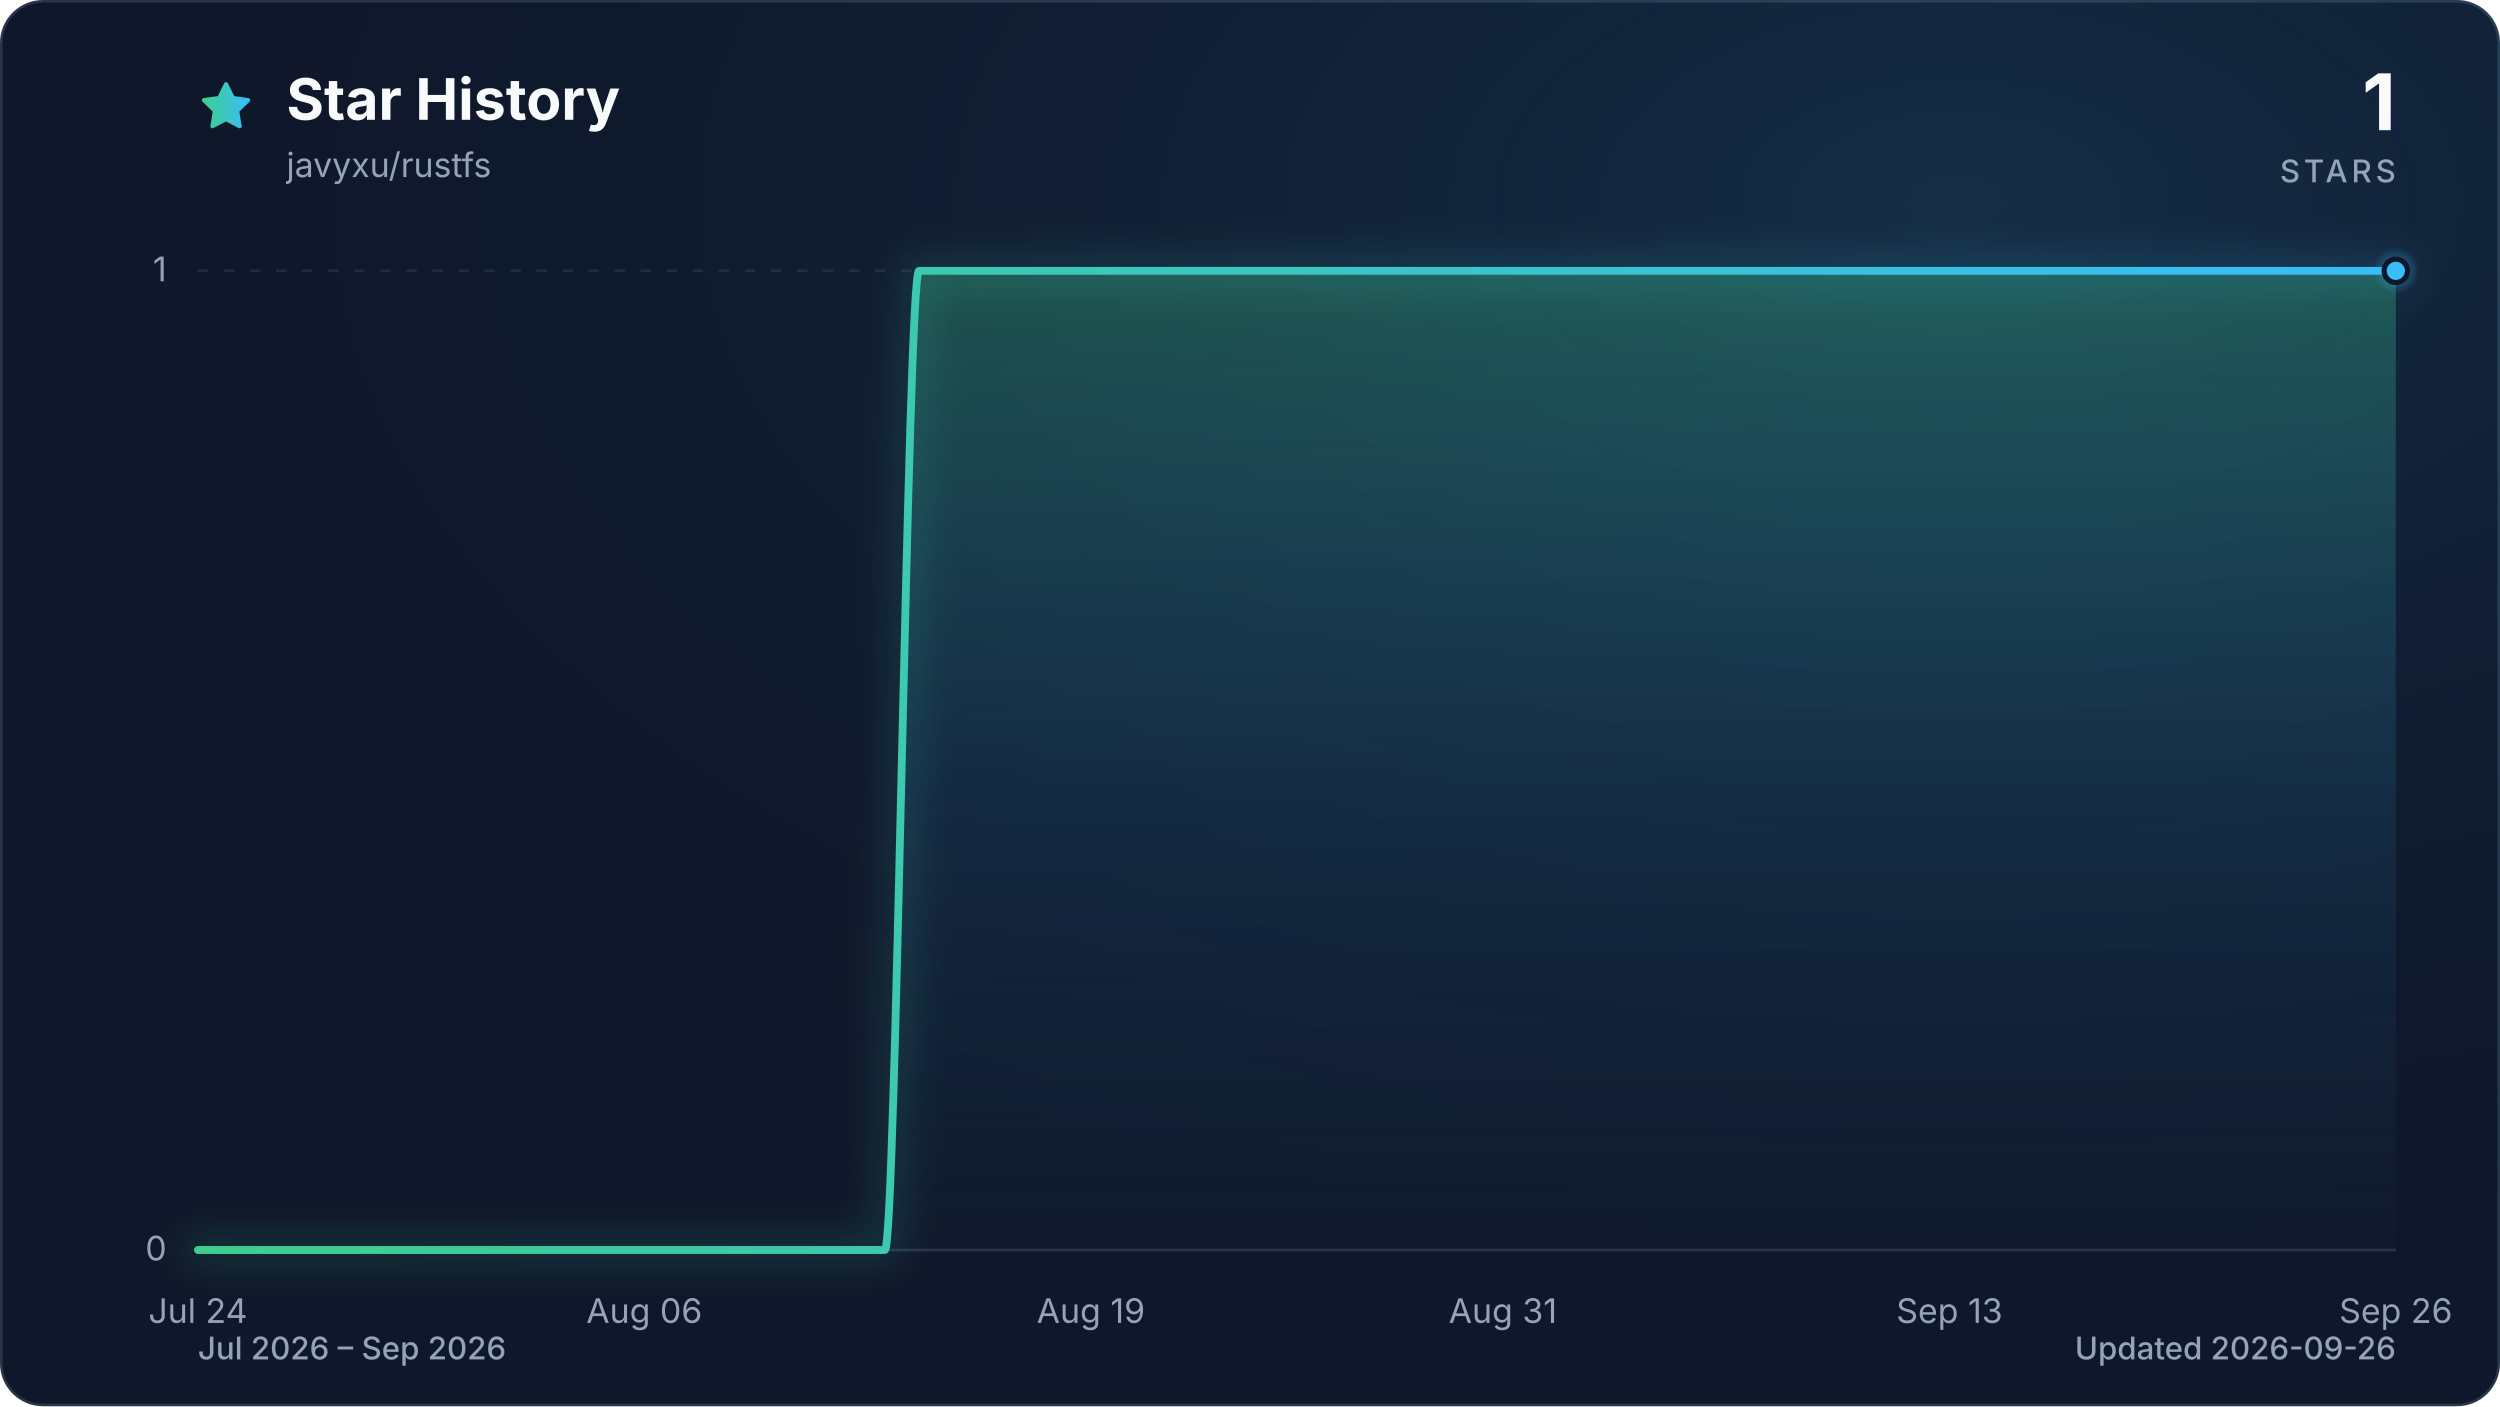
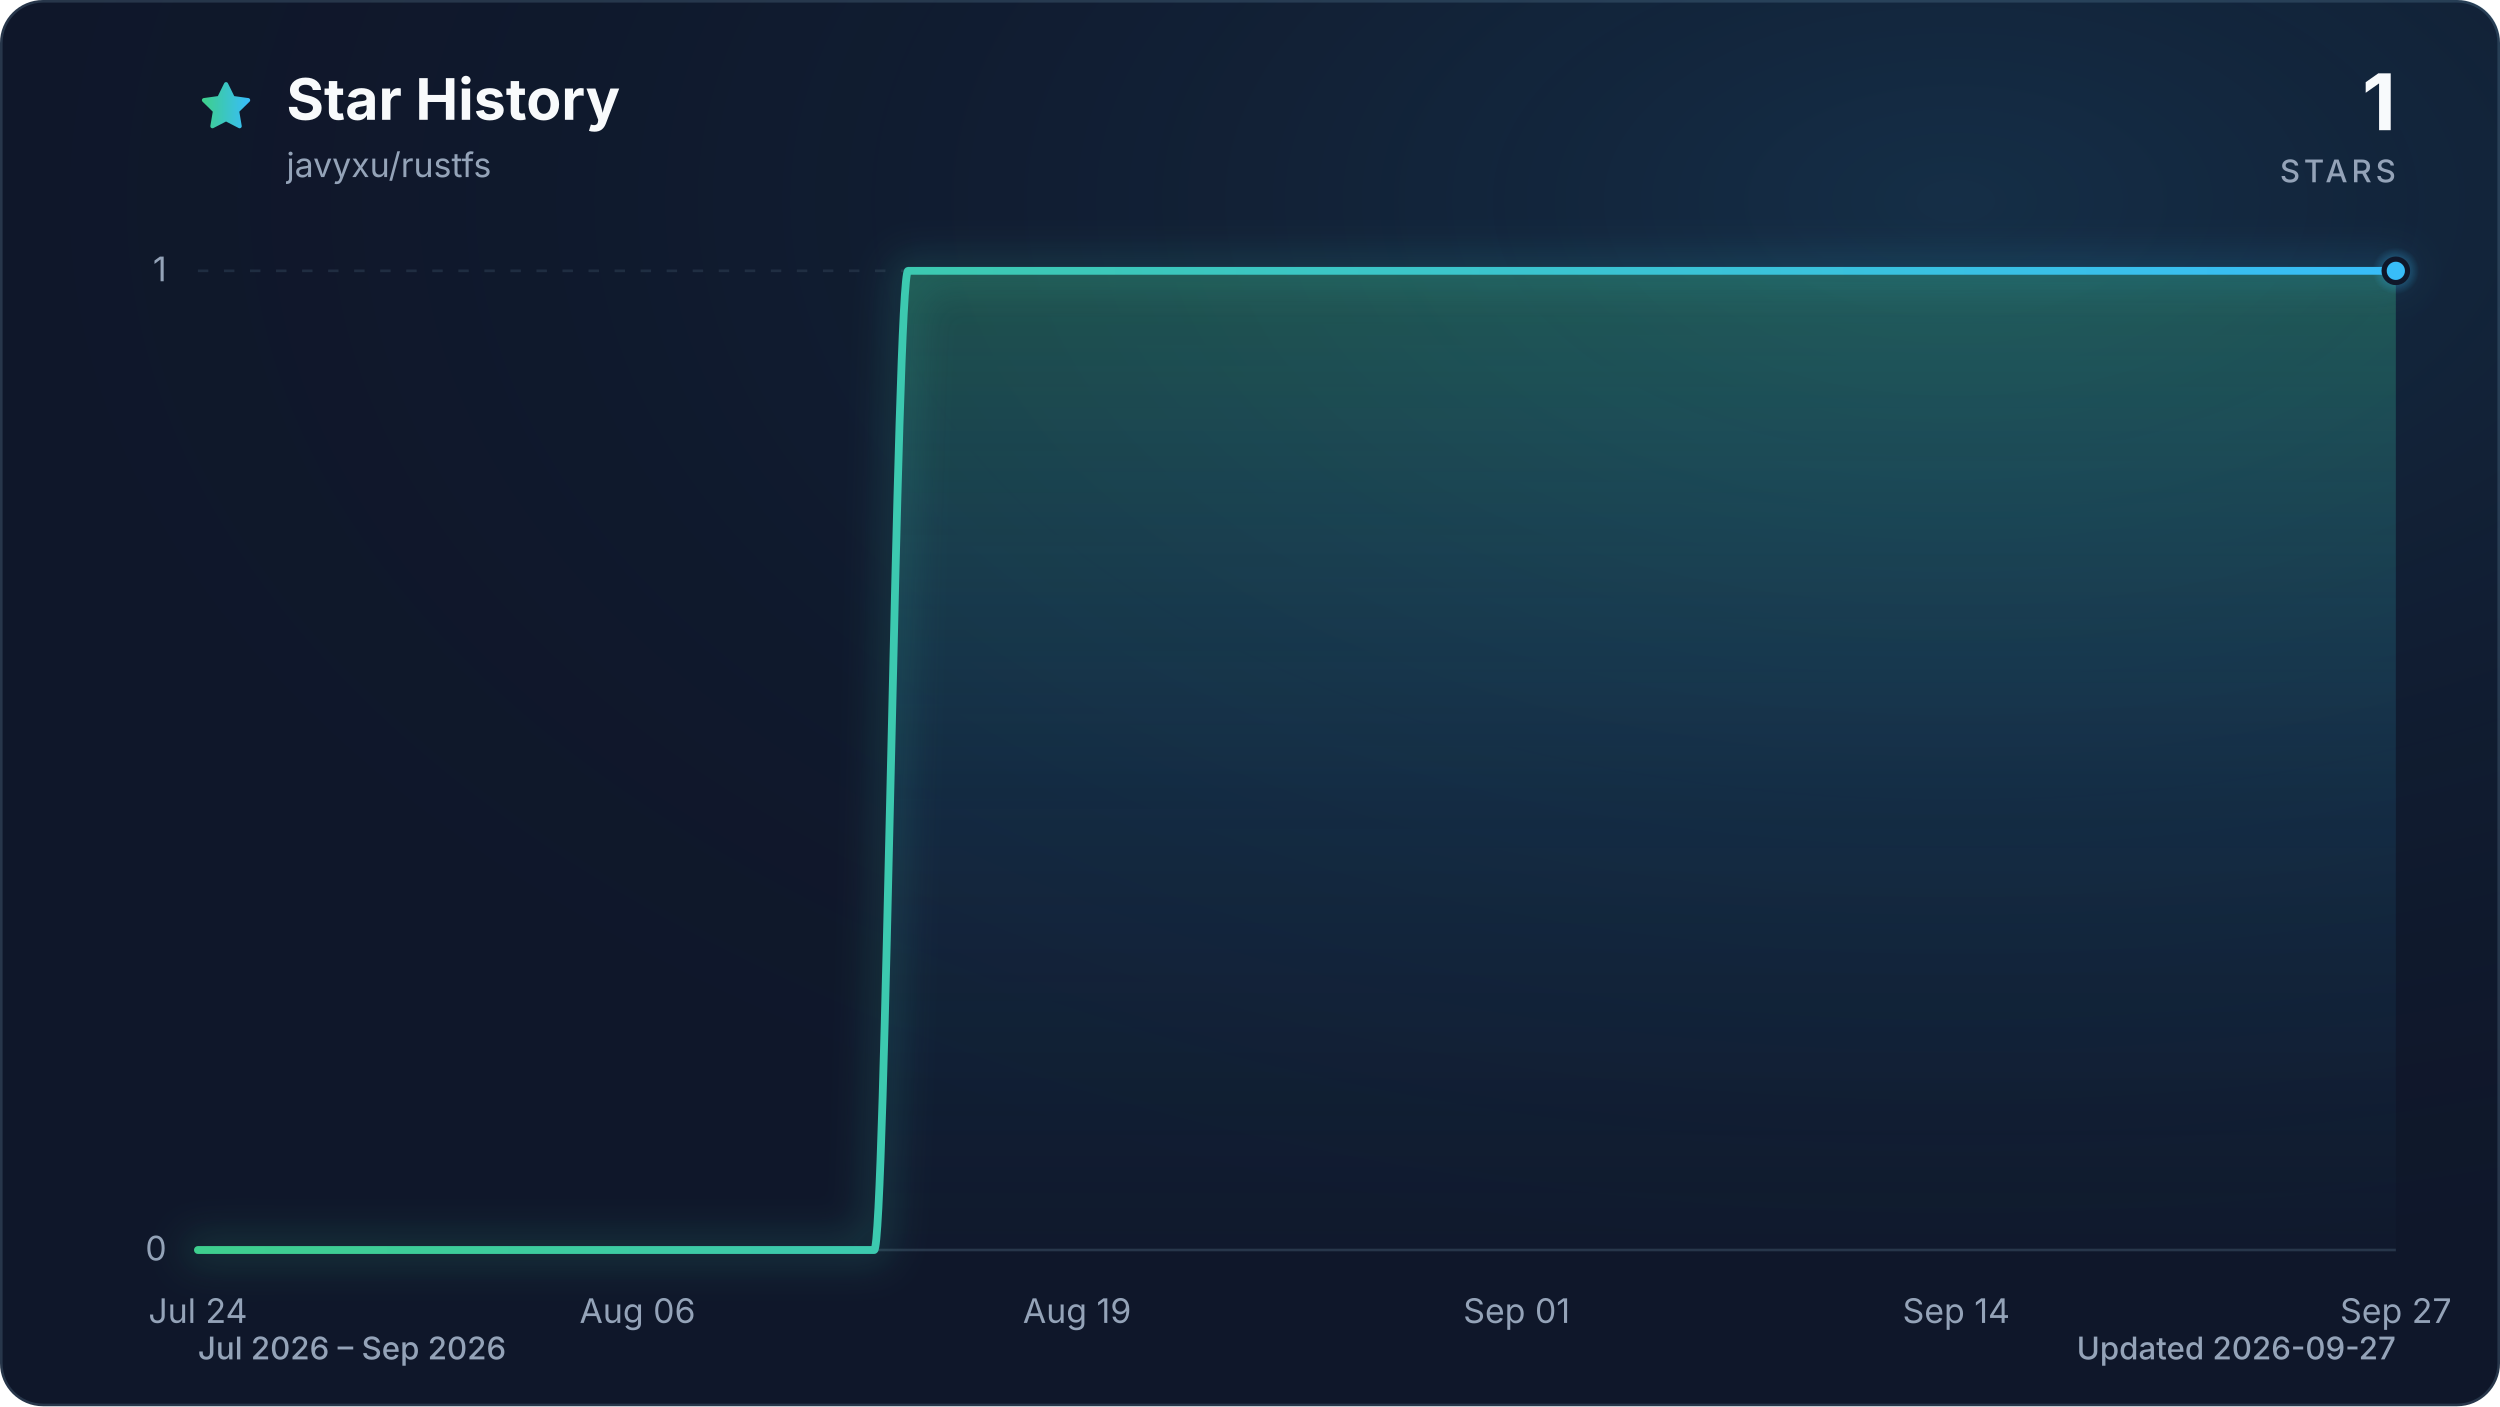
<svg xmlns="http://www.w3.org/2000/svg" viewBox="0 0 960 540" role="img" aria-labelledby="title description" data-style="gradient" data-variant="glow" data-animated="true">
  <defs>
    <linearGradient id="trend" x1="0" y1="0" x2="1" y2="0">
      <stop offset="0%" stop-color="#3ecf8e" />
      <stop offset="100%" stop-color="#38bdf8" />
    </linearGradient>
    <linearGradient id="area" x1="0" y1="0" x2="0" y2="1">
      <stop offset="0%" stop-color="#3ecf8e" stop-opacity="0.30" />
      <stop offset="55%" stop-color="#38bdf8" stop-opacity="0.10" />
      <stop offset="100%" stop-color="#38bdf8" stop-opacity="0.01" />
    </linearGradient>
    <radialGradient id="marker-halo" cx="50%" cy="50%" r="50%">
      <stop offset="0%" stop-color="#38bdf8" stop-opacity="0.55" />
      <stop offset="100%" stop-color="#38bdf8" stop-opacity="0" />
    </radialGradient>
    <radialGradient id="surface-glow" cx="78%" cy="14%" r="80%">
      <stop offset="0%" stop-color="#38bdf8" stop-opacity="0.14" />
      <stop offset="100%" stop-color="#0f172a" stop-opacity="0" />
    </radialGradient>
    <filter id="trend-glow" x="-20%" y="-20%" width="140%" height="140%">
      <feGaussianBlur stdDeviation="7" />
    </filter>
  </defs>
  <style>
.trend-enter{transform-box:fill-box;transform-origin:center;animation:trend-enter 520ms cubic-bezier(0.16,1,0.3,1)}
.marker-enter{transform-box:fill-box;transform-origin:center;animation:marker-enter 320ms cubic-bezier(0.16,1,0.3,1) 200ms both}
.marker-pulse{transform-box:fill-box;transform-origin:center;animation:marker-pulse 2.6s ease-out infinite}
@keyframes trend-enter{from{opacity:.35;transform:translateY(10px)}to{opacity:1;transform:translateY(0)}}
@keyframes marker-enter{from{opacity:0;transform:scale(.4)}to{opacity:1;transform:scale(1)}}
@keyframes marker-pulse{0%{opacity:.5;transform:scale(.7)}70%,100%{opacity:0;transform:scale(2.1)}}
@media (prefers-reduced-motion:reduce){.trend-enter,.marker-enter,.marker-pulse{animation:none!important}}
@media (prefers-reduced-motion:reduce){.marker-pulse{opacity:0}}
</style>
  <rect x="0.5" y="0.5" width="959" height="539" fill="#0f172a" stroke="#27364a" stroke-width="1" rx="16" />
  <rect width="960" height="540" fill="url(#surface-glow)" rx="16" />
  <path d="M12 2.6l2.9 5.9 6.5.9-4.7 4.6 1.1 6.5-5.8-3-5.8 3 1.1-6.5-4.7-4.6 6.5-.9L12 2.6Z" transform="translate(76 30) scale(.9)" fill="url(#trend)" stroke="url(#trend)" stroke-width="1.8" stroke-linejoin="round" aria-hidden="true" />
  <text x="110" y="46" fill="#f8fafc" font-family="ui-sans-serif, system-ui, -apple-system, BlinkMacSystemFont, 'Segoe UI', sans-serif" font-size="22" font-weight="700">Star History</text>
  <text x="110" y="68" fill="#94a3b8" font-family="ui-sans-serif, system-ui, -apple-system, BlinkMacSystemFont, 'Segoe UI', sans-serif" font-size="13">javyxu/rustfs</text>
  <text x="920" y="50" fill="#f8fafc" font-family="ui-sans-serif, system-ui, -apple-system, BlinkMacSystemFont, 'Segoe UI', sans-serif" font-size="30" font-weight="700" text-anchor="end">1</text>
  <text x="920" y="70" fill="#94a3b8" font-family="ui-sans-serif, system-ui, -apple-system, BlinkMacSystemFont, 'Segoe UI', sans-serif" font-size="12" font-weight="500" letter-spacing="1.5" text-anchor="end">STARS</text>
  <line x1="76" y1="480.0" x2="920" y2="480.0" stroke="#27364a" stroke-width="1" stroke-dasharray="0" opacity="1" />
  <text x="64" y="484.0" fill="#94a3b8" font-family="ui-sans-serif, system-ui, -apple-system, BlinkMacSystemFont, 'Segoe UI', sans-serif" font-size="13" text-anchor="end">0</text>
  <line x1="76" y1="104.0" x2="920" y2="104.0" stroke="#27364a" stroke-width="1" stroke-dasharray="4 6" opacity="0.7" />
  <text x="64" y="108.0" fill="#94a3b8" font-family="ui-sans-serif, system-ui, -apple-system, BlinkMacSystemFont, 'Segoe UI', sans-serif" font-size="13" text-anchor="end">1</text>
  <text x="76.0" y="508" fill="#94a3b8" font-family="ui-sans-serif, system-ui, -apple-system, BlinkMacSystemFont, 'Segoe UI', sans-serif" font-size="13" text-anchor="middle">Jul 24</text>
-   <text x="247.4" y="508" fill="#94a3b8" font-family="ui-sans-serif, system-ui, -apple-system, BlinkMacSystemFont, 'Segoe UI', sans-serif" font-size="13" text-anchor="middle">Aug 06</text>
-   <text x="418.9" y="508" fill="#94a3b8" font-family="ui-sans-serif, system-ui, -apple-system, BlinkMacSystemFont, 'Segoe UI', sans-serif" font-size="13" text-anchor="middle">Aug 19</text>
-   <text x="577.1" y="508" fill="#94a3b8" font-family="ui-sans-serif, system-ui, -apple-system, BlinkMacSystemFont, 'Segoe UI', sans-serif" font-size="13" text-anchor="middle">Aug 31</text>
-   <text x="748.6" y="508" fill="#94a3b8" font-family="ui-sans-serif, system-ui, -apple-system, BlinkMacSystemFont, 'Segoe UI', sans-serif" font-size="13" text-anchor="middle">Sep 13</text>
-   <text x="920.0" y="508" fill="#94a3b8" font-family="ui-sans-serif, system-ui, -apple-system, BlinkMacSystemFont, 'Segoe UI', sans-serif" font-size="13" text-anchor="middle">Sep 26</text>
+   <text x="244.8" y="508" fill="#94a3b8" font-family="ui-sans-serif, system-ui, -apple-system, BlinkMacSystemFont, 'Segoe UI', sans-serif" font-size="13" text-anchor="middle">Aug 06</text>
+   <text x="413.6" y="508" fill="#94a3b8" font-family="ui-sans-serif, system-ui, -apple-system, BlinkMacSystemFont, 'Segoe UI', sans-serif" font-size="13" text-anchor="middle">Aug 19</text>
+   <text x="582.4" y="508" fill="#94a3b8" font-family="ui-sans-serif, system-ui, -apple-system, BlinkMacSystemFont, 'Segoe UI', sans-serif" font-size="13" text-anchor="middle">Sep 01</text>
+   <text x="751.2" y="508" fill="#94a3b8" font-family="ui-sans-serif, system-ui, -apple-system, BlinkMacSystemFont, 'Segoe UI', sans-serif" font-size="13" text-anchor="middle">Sep 14</text>
+   <text x="920.0" y="508" fill="#94a3b8" font-family="ui-sans-serif, system-ui, -apple-system, BlinkMacSystemFont, 'Segoe UI', sans-serif" font-size="13" text-anchor="middle">Sep 27</text>
  <g class="trend-enter">
-     <path d="M 76.0 480.0 C 80.4 480.0, 84.8 480.0, 89.2 480.0 C 93.6 480.0, 98.0 480.0, 102.4 480.0 C 106.8 480.0, 111.2 480.0, 115.6 480.0 C 120.0 480.0, 124.4 480.0, 128.8 480.0 C 133.1 480.0, 137.5 480.0, 141.9 480.0 C 146.3 480.0, 150.7 480.0, 155.1 480.0 C 159.5 480.0, 163.9 480.0, 168.3 480.0 C 172.7 480.0, 177.1 480.0, 181.5 480.0 C 185.9 480.0, 190.3 480.0, 194.7 480.0 C 199.1 480.0, 203.5 480.0, 207.9 480.0 C 212.3 480.0, 216.7 480.0, 221.1 480.0 C 225.5 480.0, 229.9 480.0, 234.3 480.0 C 238.6 480.0, 243.0 480.0, 247.4 480.0 C 251.8 480.0, 256.2 480.0, 260.6 480.0 C 265.0 480.0, 269.4 480.0, 273.8 480.0 C 278.2 480.0, 282.6 480.0, 287.0 480.0 C 291.4 480.0, 295.8 480.0, 300.2 480.0 C 304.6 480.0, 309.0 480.0, 313.4 480.0 C 317.8 480.0, 322.2 480.0, 326.6 480.0 C 331.0 480.0, 335.4 480.0, 339.8 480.0 C 344.1 480.0, 348.5 104.0, 352.9 104.0 C 357.3 104.0, 361.7 104.0, 366.1 104.0 C 370.5 104.0, 374.9 104.0, 379.3 104.0 C 383.7 104.0, 388.1 104.0, 392.5 104.0 C 396.9 104.0, 401.3 104.0, 405.7 104.0 C 410.1 104.0, 414.5 104.0, 418.9 104.0 C 423.3 104.0, 427.7 104.0, 432.1 104.0 C 436.5 104.0, 440.9 104.0, 445.3 104.0 C 449.6 104.0, 454.0 104.0, 458.4 104.0 C 462.8 104.0, 467.2 104.0, 471.6 104.0 C 476.0 104.0, 480.4 104.0, 484.8 104.0 C 489.2 104.0, 493.6 104.0, 498.0 104.0 C 502.4 104.0, 506.8 104.0, 511.2 104.0 C 515.6 104.0, 520.0 104.0, 524.4 104.0 C 528.8 104.0, 533.2 104.0, 537.6 104.0 C 542.0 104.0, 546.4 104.0, 550.8 104.0 C 555.1 104.0, 559.5 104.0, 563.9 104.0 C 568.3 104.0, 572.7 104.0, 577.1 104.0 C 581.5 104.0, 585.9 104.0, 590.3 104.0 C 594.7 104.0, 599.1 104.0, 603.5 104.0 C 607.9 104.0, 612.3 104.0, 616.7 104.0 C 621.1 104.0, 625.5 104.0, 629.9 104.0 C 634.3 104.0, 638.7 104.0, 643.1 104.0 C 647.5 104.0, 651.9 104.0, 656.3 104.0 C 660.6 104.0, 665.0 104.0, 669.4 104.0 C 673.8 104.0, 678.2 104.0, 682.6 104.0 C 687.0 104.0, 691.4 104.0, 695.8 104.0 C 700.2 104.0, 704.6 104.0, 709.0 104.0 C 713.4 104.0, 717.8 104.0, 722.2 104.0 C 726.6 104.0, 731.0 104.0, 735.4 104.0 C 739.8 104.0, 744.2 104.0, 748.6 104.0 C 753.0 104.0, 757.4 104.0, 761.8 104.0 C 766.1 104.0, 770.5 104.0, 774.9 104.0 C 779.3 104.0, 783.7 104.0, 788.1 104.0 C 792.5 104.0, 796.9 104.0, 801.3 104.0 C 805.7 104.0, 810.1 104.0, 814.5 104.0 C 818.9 104.0, 823.3 104.0, 827.7 104.0 C 832.1 104.0, 836.5 104.0, 840.9 104.0 C 845.3 104.0, 849.7 104.0, 854.1 104.0 C 858.5 104.0, 862.9 104.0, 867.3 104.0 C 871.6 104.0, 876.0 104.0, 880.4 104.0 C 884.8 104.0, 889.2 104.0, 893.6 104.0 C 898.0 104.0, 902.4 104.0, 906.8 104.0 C 911.2 104.0, 915.6 104.0, 920.0 104.0 L 920.0 480.0 L 76.0 480.0 Z" fill="url(#area)" />
-     <path d="M 76.0 480.0 C 80.4 480.0, 84.8 480.0, 89.2 480.0 C 93.6 480.0, 98.0 480.0, 102.4 480.0 C 106.8 480.0, 111.2 480.0, 115.6 480.0 C 120.0 480.0, 124.4 480.0, 128.8 480.0 C 133.1 480.0, 137.5 480.0, 141.9 480.0 C 146.3 480.0, 150.7 480.0, 155.1 480.0 C 159.5 480.0, 163.9 480.0, 168.3 480.0 C 172.7 480.0, 177.1 480.0, 181.5 480.0 C 185.9 480.0, 190.3 480.0, 194.7 480.0 C 199.1 480.0, 203.5 480.0, 207.9 480.0 C 212.3 480.0, 216.7 480.0, 221.1 480.0 C 225.5 480.0, 229.9 480.0, 234.3 480.0 C 238.6 480.0, 243.0 480.0, 247.4 480.0 C 251.8 480.0, 256.2 480.0, 260.6 480.0 C 265.0 480.0, 269.4 480.0, 273.8 480.0 C 278.2 480.0, 282.6 480.0, 287.0 480.0 C 291.4 480.0, 295.8 480.0, 300.2 480.0 C 304.6 480.0, 309.0 480.0, 313.4 480.0 C 317.8 480.0, 322.2 480.0, 326.6 480.0 C 331.0 480.0, 335.4 480.0, 339.8 480.0 C 344.1 480.0, 348.5 104.0, 352.9 104.0 C 357.3 104.0, 361.7 104.0, 366.1 104.0 C 370.5 104.0, 374.9 104.0, 379.3 104.0 C 383.7 104.0, 388.1 104.0, 392.5 104.0 C 396.9 104.0, 401.3 104.0, 405.7 104.0 C 410.1 104.0, 414.5 104.0, 418.9 104.0 C 423.3 104.0, 427.7 104.0, 432.1 104.0 C 436.5 104.0, 440.9 104.0, 445.3 104.0 C 449.6 104.0, 454.0 104.0, 458.4 104.0 C 462.8 104.0, 467.2 104.0, 471.6 104.0 C 476.0 104.0, 480.4 104.0, 484.8 104.0 C 489.2 104.0, 493.6 104.0, 498.0 104.0 C 502.4 104.0, 506.8 104.0, 511.2 104.0 C 515.6 104.0, 520.0 104.0, 524.4 104.0 C 528.8 104.0, 533.2 104.0, 537.6 104.0 C 542.0 104.0, 546.4 104.0, 550.8 104.0 C 555.1 104.0, 559.5 104.0, 563.9 104.0 C 568.3 104.0, 572.7 104.0, 577.1 104.0 C 581.5 104.0, 585.9 104.0, 590.3 104.0 C 594.7 104.0, 599.1 104.0, 603.5 104.0 C 607.9 104.0, 612.3 104.0, 616.7 104.0 C 621.1 104.0, 625.5 104.0, 629.9 104.0 C 634.3 104.0, 638.7 104.0, 643.1 104.0 C 647.5 104.0, 651.9 104.0, 656.3 104.0 C 660.6 104.0, 665.0 104.0, 669.4 104.0 C 673.8 104.0, 678.2 104.0, 682.6 104.0 C 687.0 104.0, 691.4 104.0, 695.8 104.0 C 700.2 104.0, 704.6 104.0, 709.0 104.0 C 713.4 104.0, 717.8 104.0, 722.2 104.0 C 726.6 104.0, 731.0 104.0, 735.4 104.0 C 739.8 104.0, 744.2 104.0, 748.6 104.0 C 753.0 104.0, 757.4 104.0, 761.8 104.0 C 766.1 104.0, 770.5 104.0, 774.9 104.0 C 779.3 104.0, 783.7 104.0, 788.1 104.0 C 792.5 104.0, 796.9 104.0, 801.3 104.0 C 805.7 104.0, 810.1 104.0, 814.5 104.0 C 818.9 104.0, 823.3 104.0, 827.7 104.0 C 832.1 104.0, 836.5 104.0, 840.9 104.0 C 845.3 104.0, 849.7 104.0, 854.1 104.0 C 858.5 104.0, 862.9 104.0, 867.3 104.0 C 871.6 104.0, 876.0 104.0, 880.4 104.0 C 884.8 104.0, 889.2 104.0, 893.6 104.0 C 898.0 104.0, 902.4 104.0, 906.8 104.0 C 911.2 104.0, 915.6 104.0, 920.0 104.0" fill="none" stroke="url(#trend)" stroke-width="12" stroke-linecap="round" stroke-linejoin="round" opacity="0.16" filter="url(#trend-glow)" />
-     <path d="M 76.0 480.0 C 80.4 480.0, 84.8 480.0, 89.2 480.0 C 93.6 480.0, 98.0 480.0, 102.4 480.0 C 106.8 480.0, 111.2 480.0, 115.6 480.0 C 120.0 480.0, 124.4 480.0, 128.8 480.0 C 133.1 480.0, 137.5 480.0, 141.9 480.0 C 146.3 480.0, 150.7 480.0, 155.1 480.0 C 159.5 480.0, 163.9 480.0, 168.3 480.0 C 172.7 480.0, 177.1 480.0, 181.5 480.0 C 185.9 480.0, 190.3 480.0, 194.7 480.0 C 199.1 480.0, 203.5 480.0, 207.9 480.0 C 212.3 480.0, 216.7 480.0, 221.1 480.0 C 225.5 480.0, 229.9 480.0, 234.3 480.0 C 238.6 480.0, 243.0 480.0, 247.4 480.0 C 251.8 480.0, 256.2 480.0, 260.6 480.0 C 265.0 480.0, 269.4 480.0, 273.8 480.0 C 278.2 480.0, 282.6 480.0, 287.0 480.0 C 291.4 480.0, 295.8 480.0, 300.2 480.0 C 304.6 480.0, 309.0 480.0, 313.4 480.0 C 317.8 480.0, 322.2 480.0, 326.6 480.0 C 331.0 480.0, 335.4 480.0, 339.8 480.0 C 344.1 480.0, 348.5 104.0, 352.9 104.0 C 357.3 104.0, 361.7 104.0, 366.1 104.0 C 370.5 104.0, 374.9 104.0, 379.3 104.0 C 383.7 104.0, 388.1 104.0, 392.5 104.0 C 396.9 104.0, 401.3 104.0, 405.7 104.0 C 410.1 104.0, 414.5 104.0, 418.9 104.0 C 423.3 104.0, 427.7 104.0, 432.1 104.0 C 436.5 104.0, 440.9 104.0, 445.3 104.0 C 449.6 104.0, 454.0 104.0, 458.4 104.0 C 462.8 104.0, 467.2 104.0, 471.6 104.0 C 476.0 104.0, 480.4 104.0, 484.8 104.0 C 489.2 104.0, 493.6 104.0, 498.0 104.0 C 502.4 104.0, 506.8 104.0, 511.2 104.0 C 515.6 104.0, 520.0 104.0, 524.4 104.0 C 528.8 104.0, 533.2 104.0, 537.6 104.0 C 542.0 104.0, 546.4 104.0, 550.8 104.0 C 555.1 104.0, 559.5 104.0, 563.9 104.0 C 568.3 104.0, 572.7 104.0, 577.1 104.0 C 581.5 104.0, 585.9 104.0, 590.3 104.0 C 594.7 104.0, 599.1 104.0, 603.5 104.0 C 607.9 104.0, 612.3 104.0, 616.7 104.0 C 621.1 104.0, 625.5 104.0, 629.9 104.0 C 634.3 104.0, 638.7 104.0, 643.1 104.0 C 647.5 104.0, 651.9 104.0, 656.3 104.0 C 660.6 104.0, 665.0 104.0, 669.4 104.0 C 673.8 104.0, 678.2 104.0, 682.6 104.0 C 687.0 104.0, 691.4 104.0, 695.8 104.0 C 700.2 104.0, 704.6 104.0, 709.0 104.0 C 713.4 104.0, 717.8 104.0, 722.2 104.0 C 726.6 104.0, 731.0 104.0, 735.4 104.0 C 739.8 104.0, 744.2 104.0, 748.6 104.0 C 753.0 104.0, 757.4 104.0, 761.8 104.0 C 766.1 104.0, 770.5 104.0, 774.9 104.0 C 779.3 104.0, 783.7 104.0, 788.1 104.0 C 792.5 104.0, 796.9 104.0, 801.3 104.0 C 805.7 104.0, 810.1 104.0, 814.5 104.0 C 818.9 104.0, 823.3 104.0, 827.7 104.0 C 832.1 104.0, 836.5 104.0, 840.9 104.0 C 845.3 104.0, 849.7 104.0, 854.1 104.0 C 858.5 104.0, 862.9 104.0, 867.3 104.0 C 871.6 104.0, 876.0 104.0, 880.4 104.0 C 884.8 104.0, 889.2 104.0, 893.6 104.0 C 898.0 104.0, 902.4 104.0, 906.8 104.0 C 911.2 104.0, 915.6 104.0, 920.0 104.0" fill="none" stroke="url(#trend)" stroke-width="3" stroke-linecap="round" stroke-linejoin="round" />
+     <path d="M 76.0 480.0 C 80.3 480.0, 84.7 480.0, 89.0 480.0 C 93.3 480.0, 97.6 480.0, 102.0 480.0 C 106.3 480.0, 110.6 480.0, 115.0 480.0 C 119.3 480.0, 123.6 480.0, 127.9 480.0 C 132.3 480.0, 136.6 480.0, 140.9 480.0 C 145.3 480.0, 149.6 480.0, 153.9 480.0 C 158.2 480.0, 162.6 480.0, 166.9 480.0 C 171.2 480.0, 175.5 480.0, 179.9 480.0 C 184.2 480.0, 188.5 480.0, 192.9 480.0 C 197.2 480.0, 201.5 480.0, 205.8 480.0 C 210.2 480.0, 214.5 480.0, 218.8 480.0 C 223.2 480.0, 227.5 480.0, 231.8 480.0 C 236.1 480.0, 240.5 480.0, 244.8 480.0 C 249.1 480.0, 253.5 480.0, 257.8 480.0 C 262.1 480.0, 266.4 480.0, 270.8 480.0 C 275.1 480.0, 279.4 480.0, 283.8 480.0 C 288.1 480.0, 292.4 480.0, 296.7 480.0 C 301.1 480.0, 305.4 480.0, 309.7 480.0 C 314.1 480.0, 318.4 480.0, 322.7 480.0 C 327.0 480.0, 331.4 480.0, 335.7 480.0 C 340.0 480.0, 344.3 104.0, 348.7 104.0 C 353.0 104.0, 357.3 104.0, 361.7 104.0 C 366.0 104.0, 370.3 104.0, 374.6 104.0 C 379.0 104.0, 383.3 104.0, 387.6 104.0 C 392.0 104.0, 396.3 104.0, 400.6 104.0 C 404.9 104.0, 409.3 104.0, 413.6 104.0 C 417.9 104.0, 422.3 104.0, 426.6 104.0 C 430.9 104.0, 435.2 104.0, 439.6 104.0 C 443.9 104.0, 448.2 104.0, 452.6 104.0 C 456.9 104.0, 461.2 104.0, 465.5 104.0 C 469.9 104.0, 474.2 104.0, 478.5 104.0 C 482.9 104.0, 487.2 104.0, 491.5 104.0 C 495.8 104.0, 500.2 104.0, 504.5 104.0 C 508.8 104.0, 513.1 104.0, 517.5 104.0 C 521.8 104.0, 526.1 104.0, 530.5 104.0 C 534.8 104.0, 539.1 104.0, 543.4 104.0 C 547.8 104.0, 552.1 104.0, 556.4 104.0 C 560.8 104.0, 565.1 104.0, 569.4 104.0 C 573.7 104.0, 578.1 104.0, 582.4 104.0 C 586.7 104.0, 591.1 104.0, 595.4 104.0 C 599.7 104.0, 604.0 104.0, 608.4 104.0 C 612.7 104.0, 617.0 104.0, 621.4 104.0 C 625.7 104.0, 630.0 104.0, 634.3 104.0 C 638.7 104.0, 643.0 104.0, 647.3 104.0 C 651.7 104.0, 656.0 104.0, 660.3 104.0 C 664.6 104.0, 669.0 104.0, 673.3 104.0 C 677.6 104.0, 681.9 104.0, 686.3 104.0 C 690.6 104.0, 694.9 104.0, 699.3 104.0 C 703.6 104.0, 707.9 104.0, 712.2 104.0 C 716.6 104.0, 720.9 104.0, 725.2 104.0 C 729.6 104.0, 733.9 104.0, 738.2 104.0 C 742.5 104.0, 746.9 104.0, 751.2 104.0 C 755.5 104.0, 759.9 104.0, 764.2 104.0 C 768.5 104.0, 772.8 104.0, 777.2 104.0 C 781.5 104.0, 785.8 104.0, 790.2 104.0 C 794.5 104.0, 798.8 104.0, 803.1 104.0 C 807.5 104.0, 811.8 104.0, 816.1 104.0 C 820.5 104.0, 824.8 104.0, 829.1 104.0 C 833.4 104.0, 837.8 104.0, 842.1 104.0 C 846.4 104.0, 850.7 104.0, 855.1 104.0 C 859.4 104.0, 863.7 104.0, 868.1 104.0 C 872.4 104.0, 876.7 104.0, 881.0 104.0 C 885.4 104.0, 889.7 104.0, 894.0 104.0 C 898.4 104.0, 902.7 104.0, 907.0 104.0 C 911.3 104.0, 915.7 104.0, 920.0 104.0 L 920.0 480.0 L 76.0 480.0 Z" fill="url(#area)" />
+     <path d="M 76.0 480.0 C 80.3 480.0, 84.7 480.0, 89.0 480.0 C 93.3 480.0, 97.6 480.0, 102.0 480.0 C 106.3 480.0, 110.6 480.0, 115.0 480.0 C 119.3 480.0, 123.6 480.0, 127.9 480.0 C 132.3 480.0, 136.6 480.0, 140.9 480.0 C 145.3 480.0, 149.6 480.0, 153.9 480.0 C 158.2 480.0, 162.6 480.0, 166.9 480.0 C 171.2 480.0, 175.5 480.0, 179.9 480.0 C 184.2 480.0, 188.5 480.0, 192.9 480.0 C 197.2 480.0, 201.5 480.0, 205.8 480.0 C 210.2 480.0, 214.5 480.0, 218.8 480.0 C 223.2 480.0, 227.5 480.0, 231.8 480.0 C 236.1 480.0, 240.5 480.0, 244.8 480.0 C 249.1 480.0, 253.5 480.0, 257.8 480.0 C 262.1 480.0, 266.4 480.0, 270.8 480.0 C 275.1 480.0, 279.4 480.0, 283.8 480.0 C 288.1 480.0, 292.4 480.0, 296.7 480.0 C 301.1 480.0, 305.4 480.0, 309.7 480.0 C 314.1 480.0, 318.4 480.0, 322.7 480.0 C 327.0 480.0, 331.4 480.0, 335.7 480.0 C 340.0 480.0, 344.3 104.0, 348.7 104.0 C 353.0 104.0, 357.3 104.0, 361.7 104.0 C 366.0 104.0, 370.3 104.0, 374.6 104.0 C 379.0 104.0, 383.3 104.0, 387.6 104.0 C 392.0 104.0, 396.3 104.0, 400.6 104.0 C 404.9 104.0, 409.3 104.0, 413.6 104.0 C 417.9 104.0, 422.3 104.0, 426.6 104.0 C 430.9 104.0, 435.2 104.0, 439.6 104.0 C 443.9 104.0, 448.2 104.0, 452.6 104.0 C 456.9 104.0, 461.2 104.0, 465.5 104.0 C 469.9 104.0, 474.2 104.0, 478.5 104.0 C 482.9 104.0, 487.2 104.0, 491.5 104.0 C 495.8 104.0, 500.2 104.0, 504.5 104.0 C 508.8 104.0, 513.1 104.0, 517.5 104.0 C 521.8 104.0, 526.1 104.0, 530.5 104.0 C 534.8 104.0, 539.1 104.0, 543.4 104.0 C 547.8 104.0, 552.1 104.0, 556.4 104.0 C 560.8 104.0, 565.1 104.0, 569.4 104.0 C 573.7 104.0, 578.1 104.0, 582.4 104.0 C 586.7 104.0, 591.1 104.0, 595.4 104.0 C 599.7 104.0, 604.0 104.0, 608.4 104.0 C 612.7 104.0, 617.0 104.0, 621.4 104.0 C 625.7 104.0, 630.0 104.0, 634.3 104.0 C 638.7 104.0, 643.0 104.0, 647.3 104.0 C 651.7 104.0, 656.0 104.0, 660.3 104.0 C 664.6 104.0, 669.0 104.0, 673.3 104.0 C 677.6 104.0, 681.9 104.0, 686.3 104.0 C 690.6 104.0, 694.9 104.0, 699.3 104.0 C 703.6 104.0, 707.9 104.0, 712.2 104.0 C 716.6 104.0, 720.9 104.0, 725.2 104.0 C 729.6 104.0, 733.9 104.0, 738.2 104.0 C 742.5 104.0, 746.9 104.0, 751.2 104.0 C 755.5 104.0, 759.9 104.0, 764.2 104.0 C 768.5 104.0, 772.8 104.0, 777.2 104.0 C 781.5 104.0, 785.8 104.0, 790.2 104.0 C 794.5 104.0, 798.8 104.0, 803.1 104.0 C 807.5 104.0, 811.8 104.0, 816.1 104.0 C 820.5 104.0, 824.8 104.0, 829.1 104.0 C 833.4 104.0, 837.8 104.0, 842.1 104.0 C 846.4 104.0, 850.7 104.0, 855.1 104.0 C 859.4 104.0, 863.7 104.0, 868.1 104.0 C 872.4 104.0, 876.7 104.0, 881.0 104.0 C 885.4 104.0, 889.7 104.0, 894.0 104.0 C 898.4 104.0, 902.7 104.0, 907.0 104.0 C 911.3 104.0, 915.7 104.0, 920.0 104.0" fill="none" stroke="url(#trend)" stroke-width="12" stroke-linecap="round" stroke-linejoin="round" opacity="0.16" filter="url(#trend-glow)" />
+     <path d="M 76.0 480.0 C 80.3 480.0, 84.7 480.0, 89.0 480.0 C 93.3 480.0, 97.6 480.0, 102.0 480.0 C 106.3 480.0, 110.6 480.0, 115.0 480.0 C 119.3 480.0, 123.6 480.0, 127.9 480.0 C 132.3 480.0, 136.6 480.0, 140.9 480.0 C 145.3 480.0, 149.6 480.0, 153.9 480.0 C 158.2 480.0, 162.6 480.0, 166.9 480.0 C 171.2 480.0, 175.5 480.0, 179.9 480.0 C 184.2 480.0, 188.5 480.0, 192.9 480.0 C 197.2 480.0, 201.5 480.0, 205.8 480.0 C 210.2 480.0, 214.5 480.0, 218.8 480.0 C 223.2 480.0, 227.5 480.0, 231.8 480.0 C 236.1 480.0, 240.5 480.0, 244.8 480.0 C 249.1 480.0, 253.5 480.0, 257.8 480.0 C 262.1 480.0, 266.4 480.0, 270.8 480.0 C 275.1 480.0, 279.4 480.0, 283.8 480.0 C 288.1 480.0, 292.4 480.0, 296.7 480.0 C 301.1 480.0, 305.4 480.0, 309.7 480.0 C 314.1 480.0, 318.4 480.0, 322.7 480.0 C 327.0 480.0, 331.4 480.0, 335.7 480.0 C 340.0 480.0, 344.3 104.0, 348.7 104.0 C 353.0 104.0, 357.3 104.0, 361.7 104.0 C 366.0 104.0, 370.3 104.0, 374.6 104.0 C 379.0 104.0, 383.3 104.0, 387.6 104.0 C 392.0 104.0, 396.3 104.0, 400.6 104.0 C 404.9 104.0, 409.3 104.0, 413.6 104.0 C 417.9 104.0, 422.3 104.0, 426.6 104.0 C 430.9 104.0, 435.2 104.0, 439.6 104.0 C 443.9 104.0, 448.2 104.0, 452.6 104.0 C 456.9 104.0, 461.2 104.0, 465.5 104.0 C 469.9 104.0, 474.2 104.0, 478.5 104.0 C 482.9 104.0, 487.2 104.0, 491.5 104.0 C 495.8 104.0, 500.2 104.0, 504.5 104.0 C 508.8 104.0, 513.1 104.0, 517.5 104.0 C 521.8 104.0, 526.1 104.0, 530.5 104.0 C 534.8 104.0, 539.1 104.0, 543.4 104.0 C 547.8 104.0, 552.1 104.0, 556.4 104.0 C 560.8 104.0, 565.1 104.0, 569.4 104.0 C 573.7 104.0, 578.1 104.0, 582.4 104.0 C 586.7 104.0, 591.1 104.0, 595.4 104.0 C 599.7 104.0, 604.0 104.0, 608.4 104.0 C 612.7 104.0, 617.0 104.0, 621.4 104.0 C 625.7 104.0, 630.0 104.0, 634.3 104.0 C 638.7 104.0, 643.0 104.0, 647.3 104.0 C 651.7 104.0, 656.0 104.0, 660.3 104.0 C 664.6 104.0, 669.0 104.0, 673.3 104.0 C 677.6 104.0, 681.9 104.0, 686.3 104.0 C 690.6 104.0, 694.9 104.0, 699.3 104.0 C 703.6 104.0, 707.9 104.0, 712.2 104.0 C 716.6 104.0, 720.9 104.0, 725.2 104.0 C 729.6 104.0, 733.9 104.0, 738.2 104.0 C 742.5 104.0, 746.9 104.0, 751.2 104.0 C 755.5 104.0, 759.9 104.0, 764.2 104.0 C 768.5 104.0, 772.8 104.0, 777.2 104.0 C 781.5 104.0, 785.8 104.0, 790.2 104.0 C 794.5 104.0, 798.8 104.0, 803.1 104.0 C 807.5 104.0, 811.8 104.0, 816.1 104.0 C 820.5 104.0, 824.8 104.0, 829.1 104.0 C 833.4 104.0, 837.8 104.0, 842.1 104.0 C 846.4 104.0, 850.7 104.0, 855.1 104.0 C 859.4 104.0, 863.7 104.0, 868.1 104.0 C 872.4 104.0, 876.7 104.0, 881.0 104.0 C 885.4 104.0, 889.7 104.0, 894.0 104.0 C 898.4 104.0, 902.7 104.0, 907.0 104.0 C 911.3 104.0, 915.7 104.0, 920.0 104.0" fill="none" stroke="url(#trend)" stroke-width="3" stroke-linecap="round" stroke-linejoin="round" />
  </g>
  <g class="marker-enter">
    <circle class="marker-pulse" cx="920.0" cy="104.0" r="9" fill="url(#marker-halo)" />
    <circle cx="920.0" cy="104.0" r="4.5" fill="#38bdf8" stroke="#0f172a" stroke-width="2" />
  </g>
  <text x="76" y="522" fill="#94a3b8" font-family="ui-sans-serif, system-ui, -apple-system, BlinkMacSystemFont, 'Segoe UI', sans-serif" font-size="12" font-weight="500">Jul 2026 – Sep 2026</text>
-   <text x="920" y="522" fill="#94a3b8" font-family="ui-sans-serif, system-ui, -apple-system, BlinkMacSystemFont, 'Segoe UI', sans-serif" font-size="12" font-weight="500" text-anchor="end">Updated 2026-09-26</text>
+   <text x="920" y="522" fill="#94a3b8" font-family="ui-sans-serif, system-ui, -apple-system, BlinkMacSystemFont, 'Segoe UI', sans-serif" font-size="12" font-weight="500" text-anchor="end">Updated 2026-09-27</text>
</svg>
